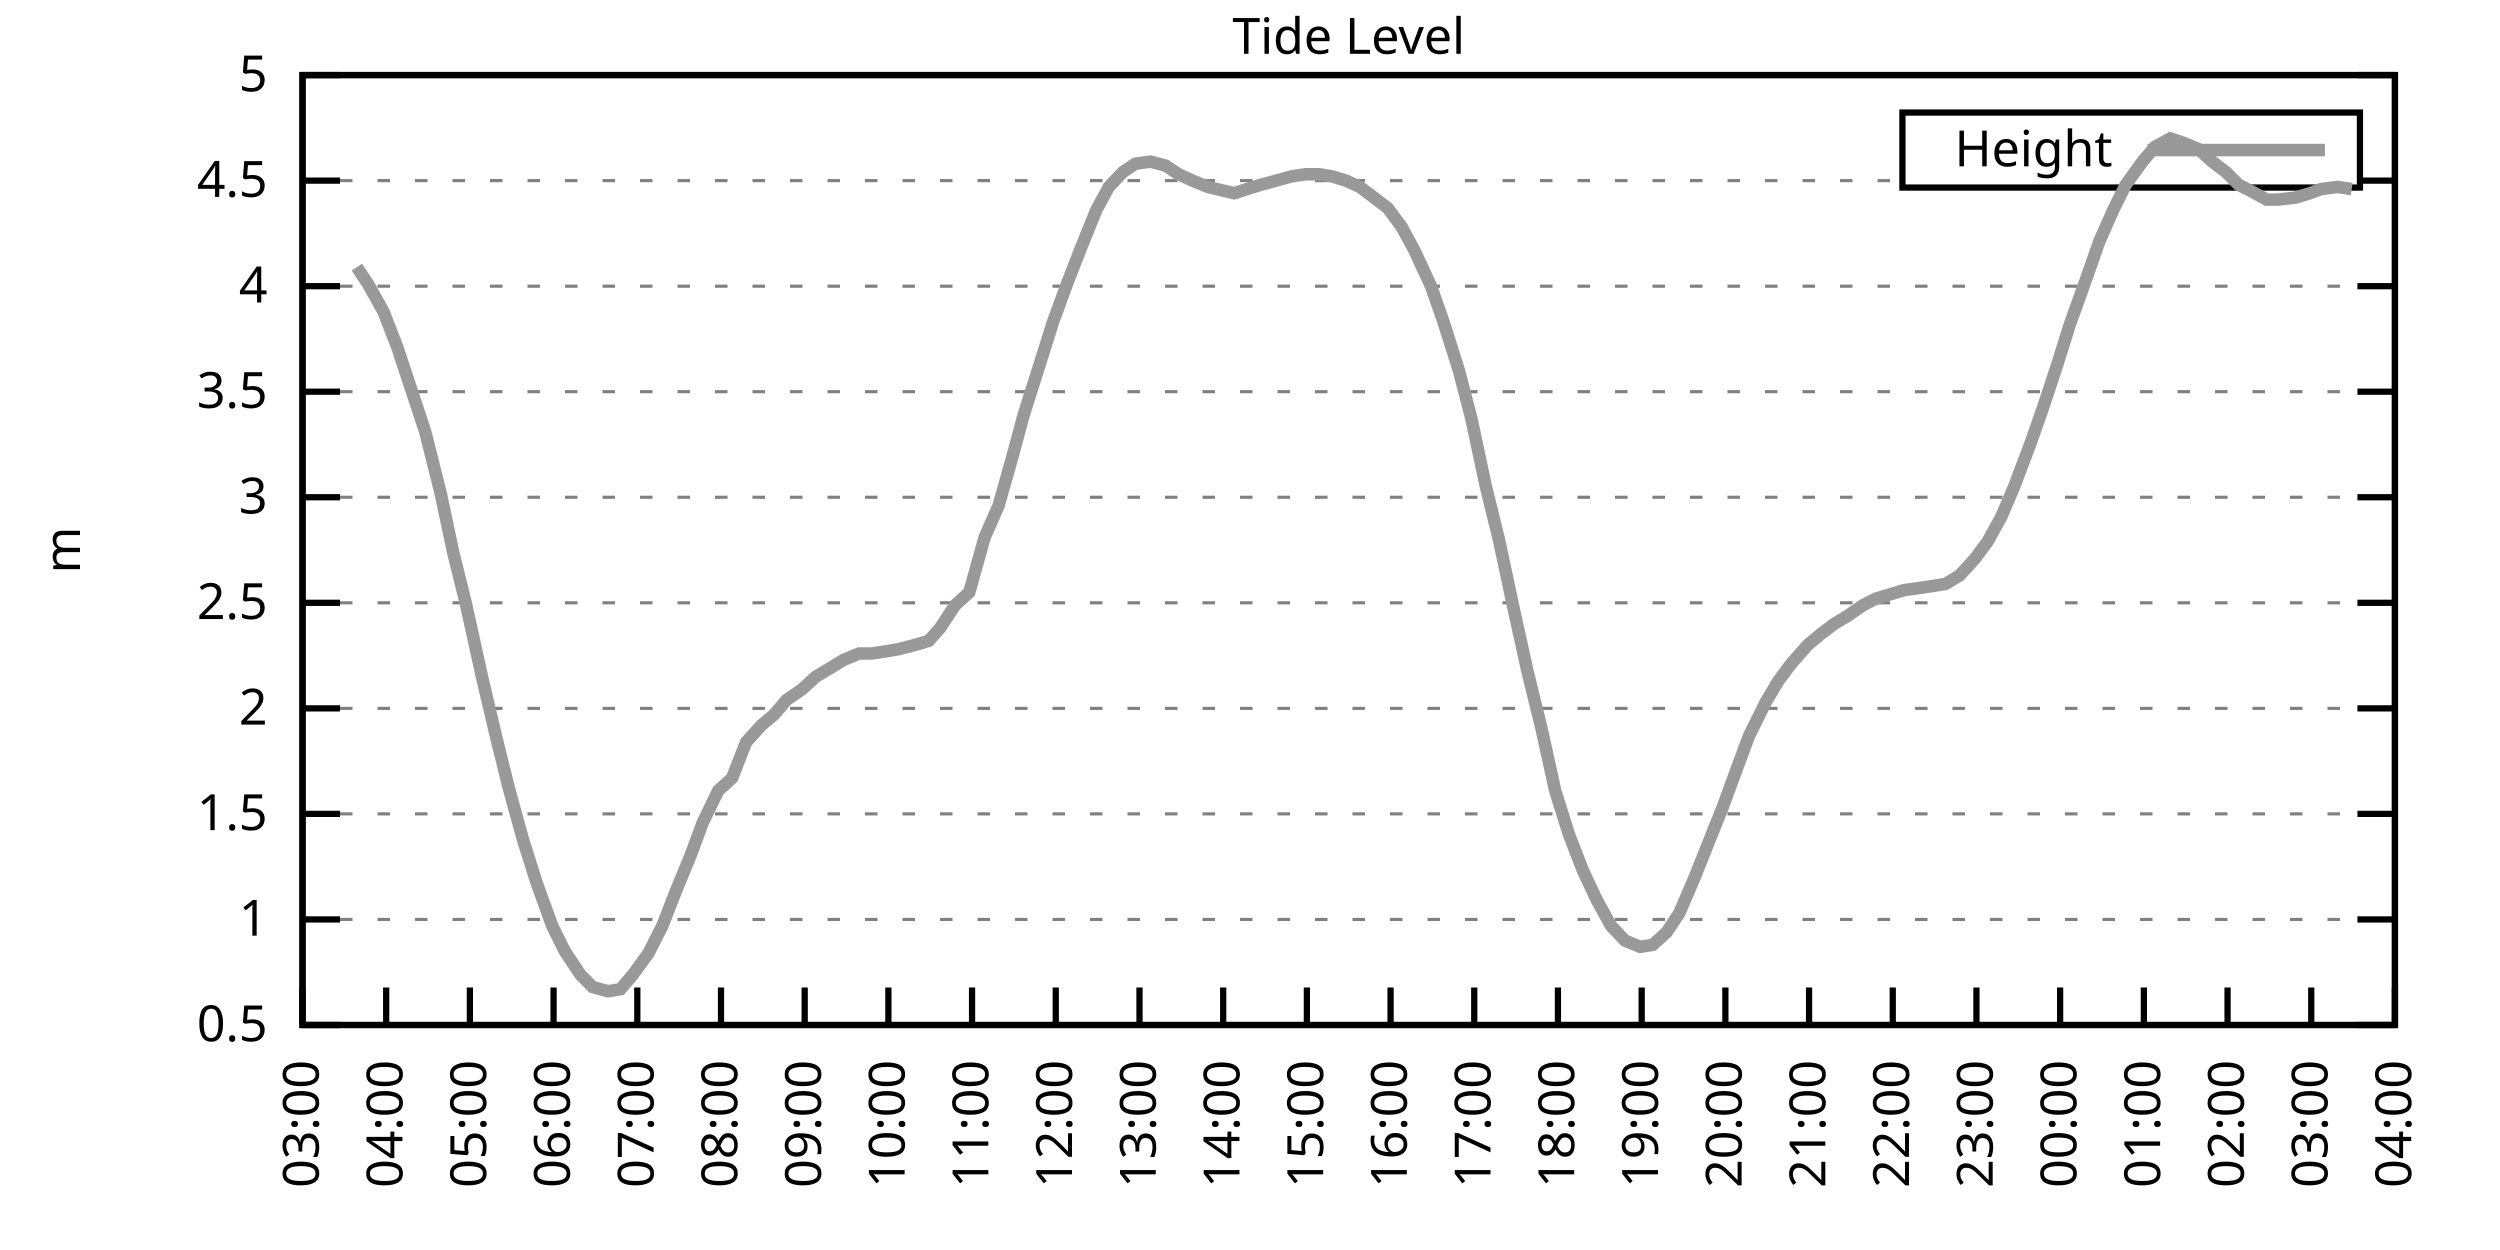
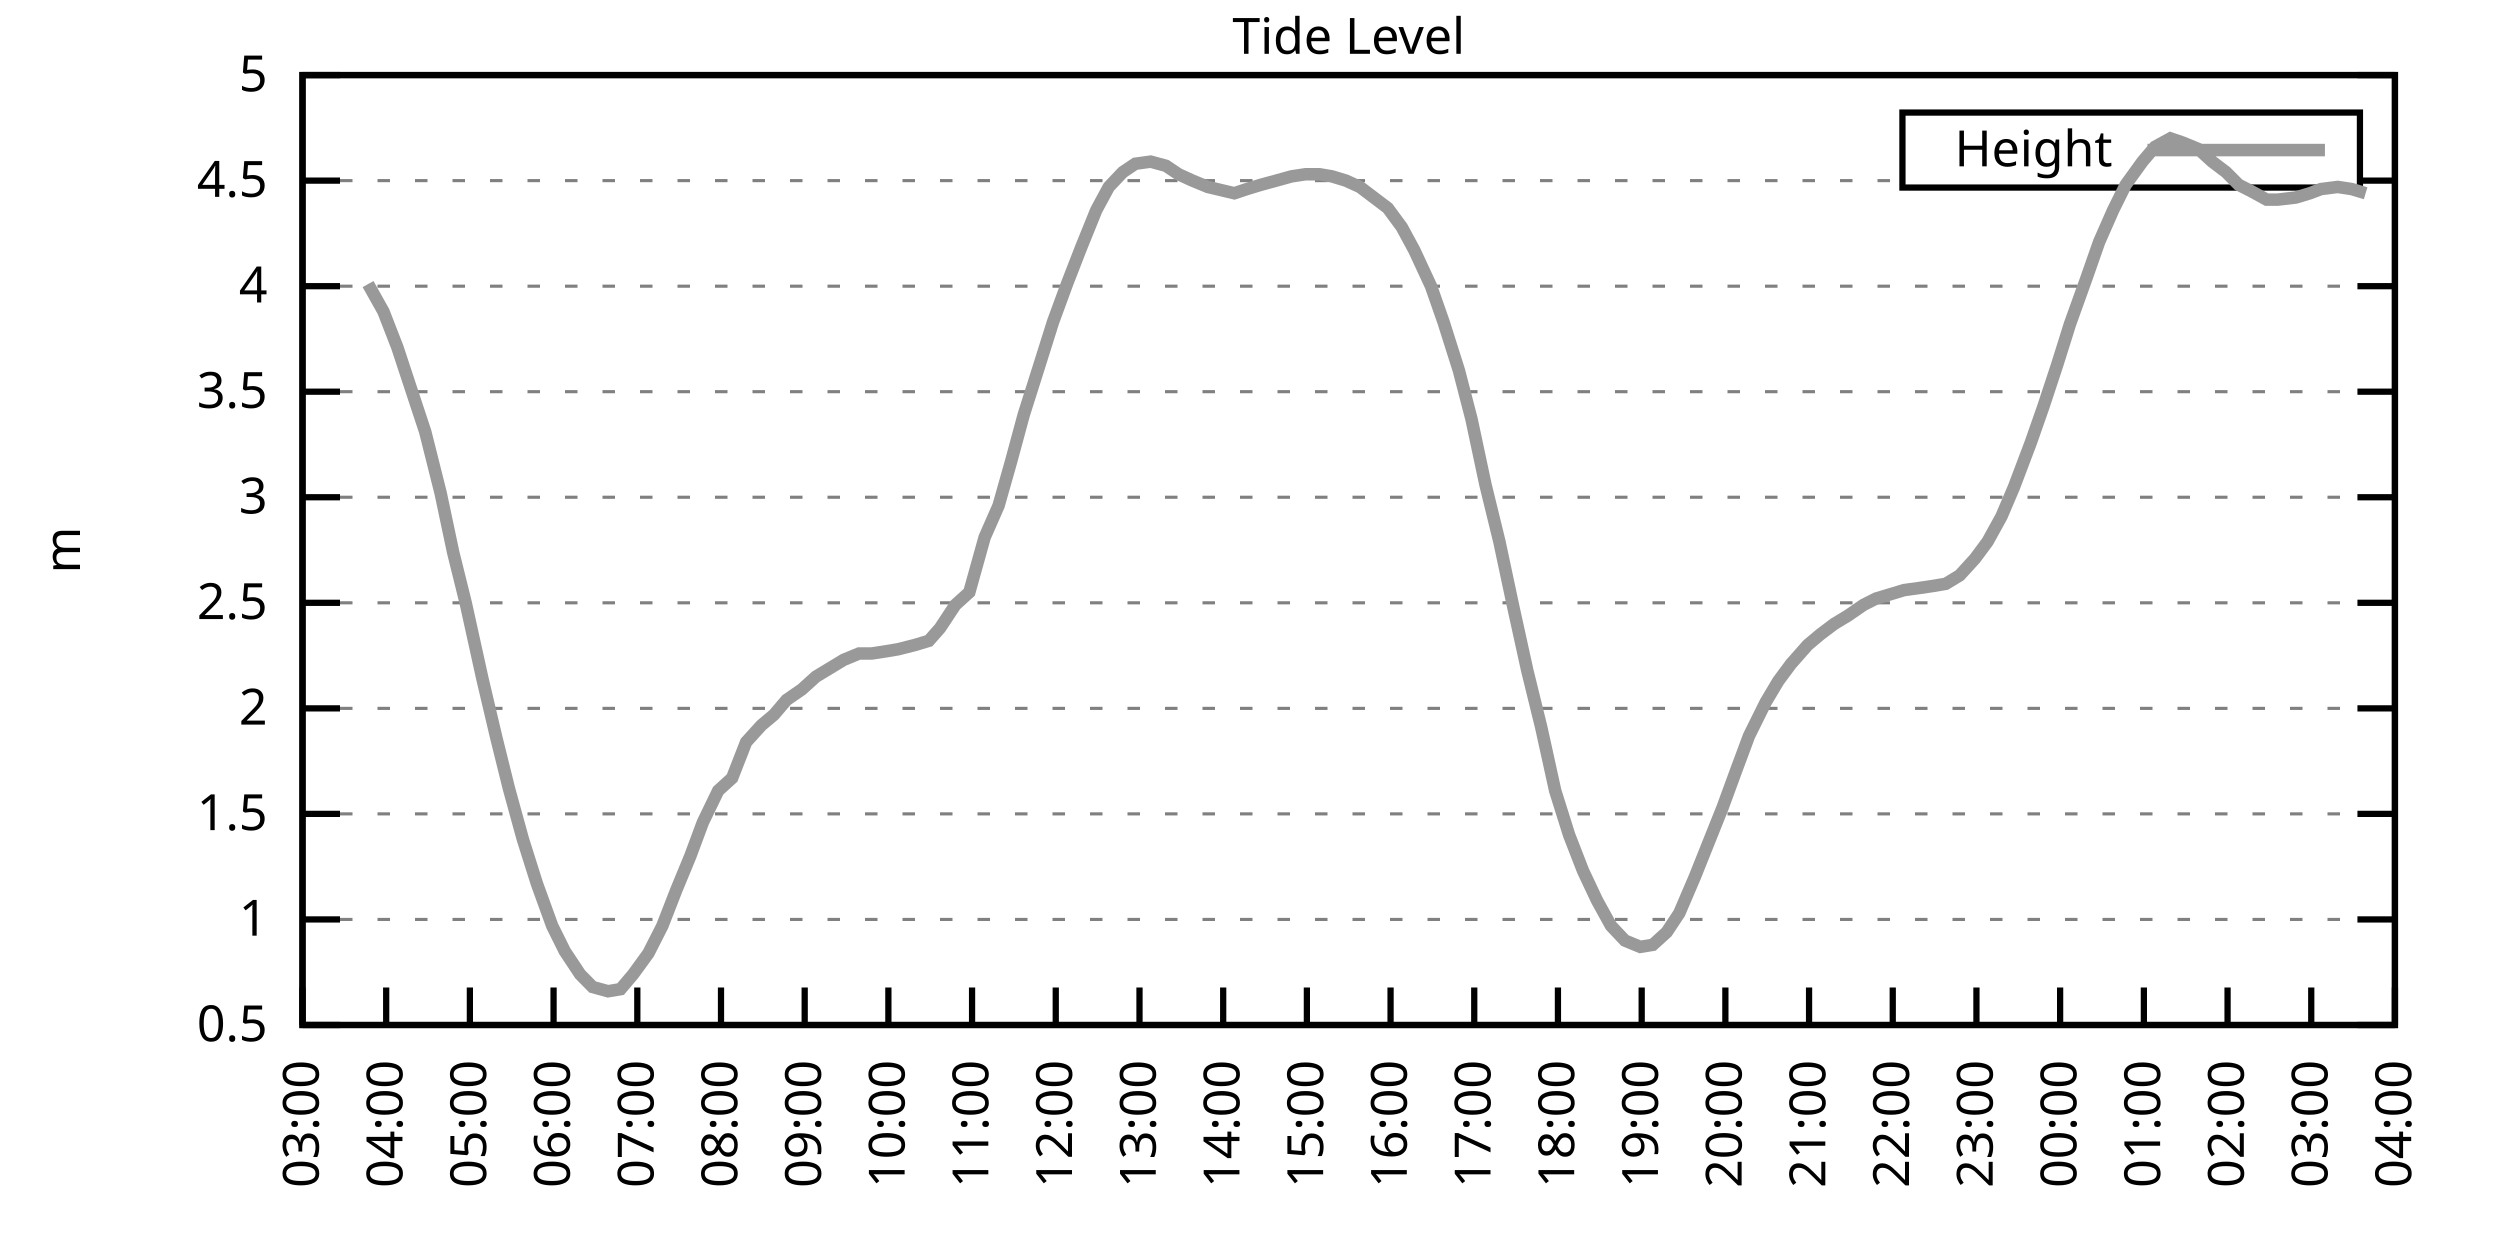
<svg xmlns="http://www.w3.org/2000/svg" xmlns:xlink="http://www.w3.org/1999/xlink" width="400" height="200" viewBox="0 0 400 200">
  <g id="gnuplot_canvas">
    <rect x="0" y="0" width="400" height="200" fill="none" />
    <defs>
      <circle id="gpDot" r="0.5" stroke-width="0.5" stroke="currentColor" />
      <path id="gpPt0" stroke-width="0.333" stroke="currentColor" d="M-1,0 h2 M0,-1 v2" />
      <path id="gpPt1" stroke-width="0.333" stroke="currentColor" d="M-1,-1 L1,1 M1,-1 L-1,1" />
      <path id="gpPt2" stroke-width="0.333" stroke="currentColor" d="M-1,0 L1,0 M0,-1 L0,1 M-1,-1 L1,1 M-1,1 L1,-1" />
      <rect id="gpPt3" stroke-width="0.333" stroke="currentColor" x="-1" y="-1" width="2" height="2" />
      <rect id="gpPt4" stroke-width="0.333" stroke="currentColor" fill="currentColor" x="-1" y="-1" width="2" height="2" />
      <circle id="gpPt5" stroke-width="0.333" stroke="currentColor" cx="0" cy="0" r="1" />
      <use xlink:href="#gpPt5" id="gpPt6" fill="currentColor" stroke="none" />
      <path id="gpPt7" stroke-width="0.333" stroke="currentColor" d="M0,-1.33 L-1.33,0.67 L1.33,0.67 z" />
      <use xlink:href="#gpPt7" id="gpPt8" fill="currentColor" stroke="none" />
      <use xlink:href="#gpPt7" id="gpPt9" stroke="currentColor" transform="rotate(180)" />
      <use xlink:href="#gpPt9" id="gpPt10" fill="currentColor" stroke="none" />
      <use xlink:href="#gpPt3" id="gpPt11" stroke="currentColor" transform="rotate(45)" />
      <use xlink:href="#gpPt11" id="gpPt12" fill="currentColor" stroke="none" />
      <path id="gpPt13" stroke-width="0.333" stroke="currentColor" d="M0,1.330 L1.265,0.411 L0.782,-1.067 L-0.782,-1.076 L-1.265,0.411 z" />
      <use xlink:href="#gpPt13" id="gpPt14" fill="currentColor" stroke="none" />
      <filter id="textbox" filterUnits="objectBoundingBox" x="0" y="0" height="1" width="1">
        <feFlood flood-color="white" flood-opacity="1" result="bgnd" />
        <feComposite in="SourceGraphic" in2="bgnd" operator="atop" />
      </filter>
      <filter id="greybox" filterUnits="objectBoundingBox" x="0" y="0" height="1" width="1">
        <feFlood flood-color="lightgrey" flood-opacity="1" result="grey" />
        <feComposite in="SourceGraphic" in2="grey" operator="atop" />
      </filter>
    </defs>
    <g fill="none" color="white" stroke="currentColor" stroke-width="1.00" stroke-linecap="butt" stroke-linejoin="miter">
</g>
    <g fill="none" color="black" stroke="currentColor" stroke-width="1.00" stroke-linecap="butt" stroke-linejoin="miter">
      <g stroke="none" shape-rendering="crispEdges">
        <polygon fill="rgb(255, 255, 255)" points="48.40,164.00 383.18,164.00 383.18,12.02 48.40,12.02 " />
      </g>
    </g>
    <g fill="none" color="black" stroke="currentColor" stroke-width="1.00" stroke-linecap="butt" stroke-linejoin="miter">
</g>
    <g fill="none" color="black" stroke="black" stroke-width="0.50" stroke-linecap="butt" stroke-linejoin="miter">
</g>
    <g fill="none" color="gray" stroke="currentColor" stroke-width="0.50" stroke-linecap="butt" stroke-linejoin="miter">
      <path stroke="gray" stroke-dasharray="2,4" class="gridline" d="M48.40,164.00 L383.19,164.00  " />
    </g>
    <g fill="none" color="gray" stroke="gray" stroke-width="1.00" stroke-linecap="butt" stroke-linejoin="miter">
</g>
    <g fill="none" color="black" stroke="currentColor" stroke-width="1.00" stroke-linecap="butt" stroke-linejoin="miter">
      <path stroke="black" d="M48.40,164.00 L54.40,164.00 M383.19,164.00 L377.19,164.00  " />
      <g transform="translate(42.80,166.60)" stroke="none" fill="black" font-family="Sans" font-size="8.00" text-anchor="end">
        <text>
          <tspan font-family="Sans"> 0.5</tspan>
        </text>
      </g>
    </g>
    <g fill="none" color="black" stroke="currentColor" stroke-width="1.00" stroke-linecap="butt" stroke-linejoin="miter">
</g>
    <g fill="none" color="black" stroke="black" stroke-width="0.50" stroke-linecap="butt" stroke-linejoin="miter">
</g>
    <g fill="none" color="gray" stroke="currentColor" stroke-width="0.50" stroke-linecap="butt" stroke-linejoin="miter">
      <path stroke="gray" stroke-dasharray="2,4" class="gridline" d="M48.40,147.11 L383.19,147.11  " />
    </g>
    <g fill="none" color="gray" stroke="gray" stroke-width="1.00" stroke-linecap="butt" stroke-linejoin="miter">
</g>
    <g fill="none" color="black" stroke="currentColor" stroke-width="1.00" stroke-linecap="butt" stroke-linejoin="miter">
      <path stroke="black" d="M48.40,147.11 L54.40,147.11 M383.19,147.11 L377.19,147.11  " />
      <g transform="translate(42.80,149.71)" stroke="none" fill="black" font-family="Sans" font-size="8.00" text-anchor="end">
        <text>
          <tspan font-family="Sans"> 1</tspan>
        </text>
      </g>
    </g>
    <g fill="none" color="black" stroke="currentColor" stroke-width="1.00" stroke-linecap="butt" stroke-linejoin="miter">
</g>
    <g fill="none" color="black" stroke="black" stroke-width="0.50" stroke-linecap="butt" stroke-linejoin="miter">
</g>
    <g fill="none" color="gray" stroke="currentColor" stroke-width="0.50" stroke-linecap="butt" stroke-linejoin="miter">
      <path stroke="gray" stroke-dasharray="2,4" class="gridline" d="M48.40,130.22 L383.19,130.22  " />
    </g>
    <g fill="none" color="gray" stroke="gray" stroke-width="1.00" stroke-linecap="butt" stroke-linejoin="miter">
</g>
    <g fill="none" color="black" stroke="currentColor" stroke-width="1.00" stroke-linecap="butt" stroke-linejoin="miter">
      <path stroke="black" d="M48.40,130.22 L54.40,130.22 M383.19,130.22 L377.19,130.22  " />
      <g transform="translate(42.80,132.82)" stroke="none" fill="black" font-family="Sans" font-size="8.00" text-anchor="end">
        <text>
          <tspan font-family="Sans"> 1.5</tspan>
        </text>
      </g>
    </g>
    <g fill="none" color="black" stroke="currentColor" stroke-width="1.00" stroke-linecap="butt" stroke-linejoin="miter">
</g>
    <g fill="none" color="black" stroke="black" stroke-width="0.50" stroke-linecap="butt" stroke-linejoin="miter">
</g>
    <g fill="none" color="gray" stroke="currentColor" stroke-width="0.50" stroke-linecap="butt" stroke-linejoin="miter">
      <path stroke="gray" stroke-dasharray="2,4" class="gridline" d="M48.40,113.34 L383.19,113.34  " />
    </g>
    <g fill="none" color="gray" stroke="gray" stroke-width="1.00" stroke-linecap="butt" stroke-linejoin="miter">
</g>
    <g fill="none" color="black" stroke="currentColor" stroke-width="1.00" stroke-linecap="butt" stroke-linejoin="miter">
      <path stroke="black" d="M48.40,113.34 L54.40,113.34 M383.19,113.34 L377.19,113.34  " />
      <g transform="translate(42.80,115.94)" stroke="none" fill="black" font-family="Sans" font-size="8.00" text-anchor="end">
        <text>
          <tspan font-family="Sans"> 2</tspan>
        </text>
      </g>
    </g>
    <g fill="none" color="black" stroke="currentColor" stroke-width="1.00" stroke-linecap="butt" stroke-linejoin="miter">
</g>
    <g fill="none" color="black" stroke="black" stroke-width="0.50" stroke-linecap="butt" stroke-linejoin="miter">
</g>
    <g fill="none" color="gray" stroke="currentColor" stroke-width="0.50" stroke-linecap="butt" stroke-linejoin="miter">
      <path stroke="gray" stroke-dasharray="2,4" class="gridline" d="M48.40,96.45 L383.19,96.45  " />
    </g>
    <g fill="none" color="gray" stroke="gray" stroke-width="1.00" stroke-linecap="butt" stroke-linejoin="miter">
</g>
    <g fill="none" color="black" stroke="currentColor" stroke-width="1.00" stroke-linecap="butt" stroke-linejoin="miter">
      <path stroke="black" d="M48.40,96.45 L54.40,96.45 M383.19,96.45 L377.19,96.45  " />
      <g transform="translate(42.80,99.05)" stroke="none" fill="black" font-family="Sans" font-size="8.00" text-anchor="end">
        <text>
          <tspan font-family="Sans"> 2.5</tspan>
        </text>
      </g>
    </g>
    <g fill="none" color="black" stroke="currentColor" stroke-width="1.00" stroke-linecap="butt" stroke-linejoin="miter">
</g>
    <g fill="none" color="black" stroke="black" stroke-width="0.50" stroke-linecap="butt" stroke-linejoin="miter">
</g>
    <g fill="none" color="gray" stroke="currentColor" stroke-width="0.50" stroke-linecap="butt" stroke-linejoin="miter">
      <path stroke="gray" stroke-dasharray="2,4" class="gridline" d="M48.40,79.56 L383.19,79.56  " />
    </g>
    <g fill="none" color="gray" stroke="gray" stroke-width="1.00" stroke-linecap="butt" stroke-linejoin="miter">
</g>
    <g fill="none" color="black" stroke="currentColor" stroke-width="1.00" stroke-linecap="butt" stroke-linejoin="miter">
      <path stroke="black" d="M48.40,79.56 L54.40,79.56 M383.19,79.56 L377.19,79.56  " />
      <g transform="translate(42.80,82.16)" stroke="none" fill="black" font-family="Sans" font-size="8.00" text-anchor="end">
        <text>
          <tspan font-family="Sans"> 3</tspan>
        </text>
      </g>
    </g>
    <g fill="none" color="black" stroke="currentColor" stroke-width="1.00" stroke-linecap="butt" stroke-linejoin="miter">
</g>
    <g fill="none" color="black" stroke="black" stroke-width="0.50" stroke-linecap="butt" stroke-linejoin="miter">
</g>
    <g fill="none" color="gray" stroke="currentColor" stroke-width="0.50" stroke-linecap="butt" stroke-linejoin="miter">
      <path stroke="gray" stroke-dasharray="2,4" class="gridline" d="M48.40,62.67 L383.19,62.67  " />
    </g>
    <g fill="none" color="gray" stroke="gray" stroke-width="1.00" stroke-linecap="butt" stroke-linejoin="miter">
</g>
    <g fill="none" color="black" stroke="currentColor" stroke-width="1.00" stroke-linecap="butt" stroke-linejoin="miter">
      <path stroke="black" d="M48.40,62.67 L54.40,62.67 M383.19,62.67 L377.19,62.67  " />
      <g transform="translate(42.80,65.27)" stroke="none" fill="black" font-family="Sans" font-size="8.00" text-anchor="end">
        <text>
          <tspan font-family="Sans"> 3.5</tspan>
        </text>
      </g>
    </g>
    <g fill="none" color="black" stroke="currentColor" stroke-width="1.00" stroke-linecap="butt" stroke-linejoin="miter">
</g>
    <g fill="none" color="black" stroke="black" stroke-width="0.50" stroke-linecap="butt" stroke-linejoin="miter">
</g>
    <g fill="none" color="gray" stroke="currentColor" stroke-width="0.50" stroke-linecap="butt" stroke-linejoin="miter">
      <path stroke="gray" stroke-dasharray="2,4" class="gridline" d="M48.40,45.79 L383.19,45.79  " />
    </g>
    <g fill="none" color="gray" stroke="gray" stroke-width="1.00" stroke-linecap="butt" stroke-linejoin="miter">
</g>
    <g fill="none" color="black" stroke="currentColor" stroke-width="1.00" stroke-linecap="butt" stroke-linejoin="miter">
      <path stroke="black" d="M48.40,45.79 L54.40,45.79 M383.19,45.79 L377.19,45.79  " />
      <g transform="translate(42.80,48.39)" stroke="none" fill="black" font-family="Sans" font-size="8.00" text-anchor="end">
        <text>
          <tspan font-family="Sans"> 4</tspan>
        </text>
      </g>
    </g>
    <g fill="none" color="black" stroke="currentColor" stroke-width="1.00" stroke-linecap="butt" stroke-linejoin="miter">
</g>
    <g fill="none" color="black" stroke="black" stroke-width="0.50" stroke-linecap="butt" stroke-linejoin="miter">
</g>
    <g fill="none" color="gray" stroke="currentColor" stroke-width="0.50" stroke-linecap="butt" stroke-linejoin="miter">
      <path stroke="gray" stroke-dasharray="2,4" class="gridline" d="M48.40,28.90 L304.39,28.90 M377.59,28.90 L383.19,28.90  " />
    </g>
    <g fill="none" color="gray" stroke="gray" stroke-width="1.00" stroke-linecap="butt" stroke-linejoin="miter">
</g>
    <g fill="none" color="black" stroke="currentColor" stroke-width="1.00" stroke-linecap="butt" stroke-linejoin="miter">
      <path stroke="black" d="M48.40,28.90 L54.40,28.90 M383.19,28.90 L377.19,28.90  " />
      <g transform="translate(42.80,31.50)" stroke="none" fill="black" font-family="Sans" font-size="8.00" text-anchor="end">
        <text>
          <tspan font-family="Sans"> 4.5</tspan>
        </text>
      </g>
    </g>
    <g fill="none" color="black" stroke="currentColor" stroke-width="1.00" stroke-linecap="butt" stroke-linejoin="miter">
</g>
    <g fill="none" color="black" stroke="black" stroke-width="0.50" stroke-linecap="butt" stroke-linejoin="miter">
</g>
    <g fill="none" color="gray" stroke="currentColor" stroke-width="0.50" stroke-linecap="butt" stroke-linejoin="miter">
      <path stroke="gray" stroke-dasharray="2,4" class="gridline" d="M48.40,12.01 L383.19,12.01  " />
    </g>
    <g fill="none" color="gray" stroke="gray" stroke-width="1.00" stroke-linecap="butt" stroke-linejoin="miter">
</g>
    <g fill="none" color="black" stroke="currentColor" stroke-width="1.00" stroke-linecap="butt" stroke-linejoin="miter">
      <path stroke="black" d="M48.40,12.01 L54.40,12.01 M383.19,12.01 L377.19,12.01  " />
      <g transform="translate(42.80,14.61)" stroke="none" fill="black" font-family="Sans" font-size="8.00" text-anchor="end">
        <text>
          <tspan font-family="Sans"> 5</tspan>
        </text>
      </g>
    </g>
    <g fill="none" color="black" stroke="currentColor" stroke-width="1.00" stroke-linecap="butt" stroke-linejoin="miter">
      <path stroke="black" d="M48.40,164.00 L48.40,158.00  " />
      <g transform="translate(51.00,169.60) rotate(270.00)" stroke="none" fill="black" font-family="Sans" font-size="8.00" text-anchor="end">
        <text>
          <tspan font-family="Sans">03:00</tspan>
        </text>
      </g>
    </g>
    <g fill="none" color="black" stroke="currentColor" stroke-width="1.00" stroke-linecap="butt" stroke-linejoin="miter">
      <path stroke="black" d="M61.79,164.00 L61.79,158.00  " />
      <g transform="translate(64.39,169.60) rotate(270.00)" stroke="none" fill="black" font-family="Sans" font-size="8.00" text-anchor="end">
        <text>
          <tspan font-family="Sans">04:00</tspan>
        </text>
      </g>
    </g>
    <g fill="none" color="black" stroke="currentColor" stroke-width="1.00" stroke-linecap="butt" stroke-linejoin="miter">
      <path stroke="black" d="M75.18,164.00 L75.18,158.00  " />
      <g transform="translate(77.78,169.60) rotate(270.00)" stroke="none" fill="black" font-family="Sans" font-size="8.00" text-anchor="end">
        <text>
          <tspan font-family="Sans">05:00</tspan>
        </text>
      </g>
    </g>
    <g fill="none" color="black" stroke="currentColor" stroke-width="1.00" stroke-linecap="butt" stroke-linejoin="miter">
      <path stroke="black" d="M88.57,164.00 L88.57,158.00  " />
      <g transform="translate(91.17,169.60) rotate(270.00)" stroke="none" fill="black" font-family="Sans" font-size="8.00" text-anchor="end">
        <text>
          <tspan font-family="Sans">06:00</tspan>
        </text>
      </g>
    </g>
    <g fill="none" color="black" stroke="currentColor" stroke-width="1.00" stroke-linecap="butt" stroke-linejoin="miter">
      <path stroke="black" d="M101.97,164.00 L101.97,158.00  " />
      <g transform="translate(104.57,169.60) rotate(270.00)" stroke="none" fill="black" font-family="Sans" font-size="8.00" text-anchor="end">
        <text>
          <tspan font-family="Sans">07:00</tspan>
        </text>
      </g>
    </g>
    <g fill="none" color="black" stroke="currentColor" stroke-width="1.00" stroke-linecap="butt" stroke-linejoin="miter">
      <path stroke="black" d="M115.36,164.00 L115.36,158.00  " />
      <g transform="translate(117.96,169.60) rotate(270.00)" stroke="none" fill="black" font-family="Sans" font-size="8.00" text-anchor="end">
        <text>
          <tspan font-family="Sans">08:00</tspan>
        </text>
      </g>
    </g>
    <g fill="none" color="black" stroke="currentColor" stroke-width="1.00" stroke-linecap="butt" stroke-linejoin="miter">
      <path stroke="black" d="M128.75,164.00 L128.75,158.00  " />
      <g transform="translate(131.35,169.60) rotate(270.00)" stroke="none" fill="black" font-family="Sans" font-size="8.00" text-anchor="end">
        <text>
          <tspan font-family="Sans">09:00</tspan>
        </text>
      </g>
    </g>
    <g fill="none" color="black" stroke="currentColor" stroke-width="1.00" stroke-linecap="butt" stroke-linejoin="miter">
      <path stroke="black" d="M142.14,164.00 L142.14,158.00  " />
      <g transform="translate(144.74,169.60) rotate(270.00)" stroke="none" fill="black" font-family="Sans" font-size="8.00" text-anchor="end">
        <text>
          <tspan font-family="Sans">10:00</tspan>
        </text>
      </g>
    </g>
    <g fill="none" color="black" stroke="currentColor" stroke-width="1.00" stroke-linecap="butt" stroke-linejoin="miter">
      <path stroke="black" d="M155.53,164.00 L155.53,158.00  " />
      <g transform="translate(158.13,169.60) rotate(270.00)" stroke="none" fill="black" font-family="Sans" font-size="8.00" text-anchor="end">
        <text>
          <tspan font-family="Sans">11:00</tspan>
        </text>
      </g>
    </g>
    <g fill="none" color="black" stroke="currentColor" stroke-width="1.00" stroke-linecap="butt" stroke-linejoin="miter">
      <path stroke="black" d="M168.92,164.00 L168.92,158.00  " />
      <g transform="translate(171.52,169.60) rotate(270.00)" stroke="none" fill="black" font-family="Sans" font-size="8.00" text-anchor="end">
        <text>
          <tspan font-family="Sans">12:00</tspan>
        </text>
      </g>
    </g>
    <g fill="none" color="black" stroke="currentColor" stroke-width="1.00" stroke-linecap="butt" stroke-linejoin="miter">
      <path stroke="black" d="M182.32,164.00 L182.32,158.00  " />
      <g transform="translate(184.92,169.60) rotate(270.00)" stroke="none" fill="black" font-family="Sans" font-size="8.00" text-anchor="end">
        <text>
          <tspan font-family="Sans">13:00</tspan>
        </text>
      </g>
    </g>
    <g fill="none" color="black" stroke="currentColor" stroke-width="1.00" stroke-linecap="butt" stroke-linejoin="miter">
      <path stroke="black" d="M195.71,164.00 L195.71,158.00  " />
      <g transform="translate(198.31,169.60) rotate(270.00)" stroke="none" fill="black" font-family="Sans" font-size="8.00" text-anchor="end">
        <text>
          <tspan font-family="Sans">14:00</tspan>
        </text>
      </g>
    </g>
    <g fill="none" color="black" stroke="currentColor" stroke-width="1.00" stroke-linecap="butt" stroke-linejoin="miter">
      <path stroke="black" d="M209.10,164.00 L209.10,158.00  " />
      <g transform="translate(211.70,169.60) rotate(270.00)" stroke="none" fill="black" font-family="Sans" font-size="8.00" text-anchor="end">
        <text>
          <tspan font-family="Sans">15:00</tspan>
        </text>
      </g>
    </g>
    <g fill="none" color="black" stroke="currentColor" stroke-width="1.00" stroke-linecap="butt" stroke-linejoin="miter">
      <path stroke="black" d="M222.49,164.00 L222.49,158.00  " />
      <g transform="translate(225.09,169.60) rotate(270.00)" stroke="none" fill="black" font-family="Sans" font-size="8.00" text-anchor="end">
        <text>
          <tspan font-family="Sans">16:00</tspan>
        </text>
      </g>
    </g>
    <g fill="none" color="black" stroke="currentColor" stroke-width="1.00" stroke-linecap="butt" stroke-linejoin="miter">
      <path stroke="black" d="M235.88,164.00 L235.88,158.00  " />
      <g transform="translate(238.48,169.60) rotate(270.00)" stroke="none" fill="black" font-family="Sans" font-size="8.00" text-anchor="end">
        <text>
          <tspan font-family="Sans">17:00</tspan>
        </text>
      </g>
    </g>
    <g fill="none" color="black" stroke="currentColor" stroke-width="1.00" stroke-linecap="butt" stroke-linejoin="miter">
      <path stroke="black" d="M249.27,164.00 L249.27,158.00  " />
      <g transform="translate(251.87,169.60) rotate(270.00)" stroke="none" fill="black" font-family="Sans" font-size="8.00" text-anchor="end">
        <text>
          <tspan font-family="Sans">18:00</tspan>
        </text>
      </g>
    </g>
    <g fill="none" color="black" stroke="currentColor" stroke-width="1.00" stroke-linecap="butt" stroke-linejoin="miter">
      <path stroke="black" d="M262.67,164.00 L262.67,158.00  " />
      <g transform="translate(265.27,169.60) rotate(270.00)" stroke="none" fill="black" font-family="Sans" font-size="8.00" text-anchor="end">
        <text>
          <tspan font-family="Sans">19:00</tspan>
        </text>
      </g>
    </g>
    <g fill="none" color="black" stroke="currentColor" stroke-width="1.00" stroke-linecap="butt" stroke-linejoin="miter">
      <path stroke="black" d="M276.06,164.00 L276.06,158.00  " />
      <g transform="translate(278.66,169.60) rotate(270.00)" stroke="none" fill="black" font-family="Sans" font-size="8.00" text-anchor="end">
        <text>
          <tspan font-family="Sans">20:00</tspan>
        </text>
      </g>
    </g>
    <g fill="none" color="black" stroke="currentColor" stroke-width="1.00" stroke-linecap="butt" stroke-linejoin="miter">
      <path stroke="black" d="M289.45,164.00 L289.45,158.00  " />
      <g transform="translate(292.05,169.60) rotate(270.00)" stroke="none" fill="black" font-family="Sans" font-size="8.00" text-anchor="end">
        <text>
          <tspan font-family="Sans">21:00</tspan>
        </text>
      </g>
    </g>
    <g fill="none" color="black" stroke="currentColor" stroke-width="1.00" stroke-linecap="butt" stroke-linejoin="miter">
      <path stroke="black" d="M302.84,164.00 L302.84,158.00  " />
      <g transform="translate(305.44,169.60) rotate(270.00)" stroke="none" fill="black" font-family="Sans" font-size="8.00" text-anchor="end">
        <text>
          <tspan font-family="Sans">22:00</tspan>
        </text>
      </g>
    </g>
    <g fill="none" color="black" stroke="currentColor" stroke-width="1.00" stroke-linecap="butt" stroke-linejoin="miter">
      <path stroke="black" d="M316.23,164.00 L316.23,158.00  " />
      <g transform="translate(318.83,169.60) rotate(270.00)" stroke="none" fill="black" font-family="Sans" font-size="8.00" text-anchor="end">
        <text>
          <tspan font-family="Sans">23:00</tspan>
        </text>
      </g>
    </g>
    <g fill="none" color="black" stroke="currentColor" stroke-width="1.00" stroke-linecap="butt" stroke-linejoin="miter">
      <path stroke="black" d="M329.62,164.00 L329.62,158.00  " />
      <g transform="translate(332.22,169.60) rotate(270.00)" stroke="none" fill="black" font-family="Sans" font-size="8.00" text-anchor="end">
        <text>
          <tspan font-family="Sans">00:00</tspan>
        </text>
      </g>
    </g>
    <g fill="none" color="black" stroke="currentColor" stroke-width="1.00" stroke-linecap="butt" stroke-linejoin="miter">
      <path stroke="black" d="M343.02,164.00 L343.02,158.00  " />
      <g transform="translate(345.62,169.60) rotate(270.00)" stroke="none" fill="black" font-family="Sans" font-size="8.00" text-anchor="end">
        <text>
          <tspan font-family="Sans">01:00</tspan>
        </text>
      </g>
    </g>
    <g fill="none" color="black" stroke="currentColor" stroke-width="1.00" stroke-linecap="butt" stroke-linejoin="miter">
      <path stroke="black" d="M356.41,164.00 L356.41,158.00  " />
      <g transform="translate(359.01,169.60) rotate(270.00)" stroke="none" fill="black" font-family="Sans" font-size="8.00" text-anchor="end">
        <text>
          <tspan font-family="Sans">02:00</tspan>
        </text>
      </g>
    </g>
    <g fill="none" color="black" stroke="currentColor" stroke-width="1.00" stroke-linecap="butt" stroke-linejoin="miter">
      <path stroke="black" d="M369.80,164.00 L369.80,158.00  " />
      <g transform="translate(372.40,169.60) rotate(270.00)" stroke="none" fill="black" font-family="Sans" font-size="8.00" text-anchor="end">
        <text>
          <tspan font-family="Sans">03:00</tspan>
        </text>
      </g>
    </g>
    <g fill="none" color="black" stroke="currentColor" stroke-width="1.00" stroke-linecap="butt" stroke-linejoin="miter">
      <path stroke="black" d="M383.19,164.00 L383.19,158.00  " />
      <g transform="translate(385.79,169.60) rotate(270.00)" stroke="none" fill="black" font-family="Sans" font-size="8.00" text-anchor="end">
        <text>
          <tspan font-family="Sans">04:00</tspan>
        </text>
      </g>
    </g>
    <g fill="none" color="black" stroke="currentColor" stroke-width="1.00" stroke-linecap="butt" stroke-linejoin="miter">
</g>
    <g fill="none" color="black" stroke="currentColor" stroke-width="1.00" stroke-linecap="butt" stroke-linejoin="miter">
      <path stroke="black" d="M48.40,12.01 L48.40,164.00 L383.19,164.00 L383.19,12.01 L48.40,12.01 Z  " />
    </g>
    <g fill="none" color="black" stroke="currentColor" stroke-width="1.00" stroke-linecap="butt" stroke-linejoin="miter">
</g>
    <g fill="none" color="black" stroke="currentColor" stroke-width="1.00" stroke-linecap="butt" stroke-linejoin="miter">
      <path stroke="black" d="M304.39,30.01 L304.39,18.01 L377.59,18.01 L377.59,30.01 L304.39,30.01 Z  " />
    </g>
    <g id="Tide_level_plot_1">
      <g fill="none" color="white" stroke="black" stroke-width="2.00" stroke-linecap="butt" stroke-linejoin="miter">
</g>
      <g fill="none" color="black" stroke="currentColor" stroke-width="2.00" stroke-linecap="butt" stroke-linejoin="miter">
        <g transform="translate(337.99,26.61)" stroke="none" fill="black" font-family="Sans" font-size="8.00" text-anchor="end">
          <text>
            <tspan font-family="Sans">Height</tspan>
          </text>
        </g>
      </g>
      <g fill="none" color="black" stroke="currentColor" stroke-width="2.00" stroke-linecap="butt" stroke-linejoin="miter">
-         <path stroke="rgb(153, 153, 153)" d="M343.59,24.01 L371.99,24.01 M57.10,42.75 L58.89,45.45 L61.35,49.84 L63.58,55.58 L66.03,63.01 L68.04,69.09   L70.50,78.89 L72.50,88.34 L74.51,96.45 L77.19,108.61 L79.42,118.07 L81.43,126.17 L83.66,134.28 L85.90,141.37   L88.35,148.13 L90.36,152.18 L92.82,155.89 L94.82,157.92 L97.28,158.60 L99.29,158.26 L101.30,155.89 L103.75,152.52   L105.98,148.13 L108.22,142.38 L110.45,136.98 L112.46,131.58 L114.91,126.51 L117.14,124.48 L119.38,118.74 L121.83,116.04   L123.84,114.35 L125.85,111.99 L128.30,110.30 L130.54,108.27 L132.77,106.92 L135.00,105.57 L137.45,104.56 L139.46,104.56   L141.69,104.22 L143.70,103.88 L146.38,103.20 L148.61,102.53 L150.40,100.50 L152.85,96.79 L155.09,94.76 L157.54,85.98   L159.77,80.91 L161.78,73.82 L163.79,66.39 L166.25,58.62 L168.48,51.53 L170.71,45.45 L172.94,39.71 L175.40,33.63   L177.41,29.91 L179.64,27.55 L181.65,26.20 L184.10,25.86 L186.56,26.53 L188.57,27.88 L190.80,28.90 L193.25,29.91   L197.49,30.92 L199.50,30.25 L201.73,29.57 L204.19,28.90 L206.64,28.22 L208.88,27.88 L211.11,27.88 L213.12,28.22   L215.35,28.90 L217.58,29.91 L219.81,31.60 L222.04,33.29 L224.28,36.33 L226.29,40.04 L228.96,45.79 L230.97,51.53   L233.43,59.30 L235.44,67.06 L237.67,77.53 L239.90,86.65 L242.13,97.12 L244.36,107.26 L246.60,116.38 L248.83,126.51   L251.06,133.60 L253.29,139.34 L255.52,144.07 L257.76,148.13 L259.99,150.49 L262.44,151.50 L264.45,151.17 L266.68,149.14   L268.69,146.10 L271.15,140.36 L275.61,129.21 L277.84,123.13 L279.85,117.73 L282.53,112.32 L284.54,108.95 L286.55,106.24   L289.23,103.20 L291.23,101.52 L293.47,99.83 L295.70,98.48 L298.15,96.79 L300.16,95.77 L302.39,95.10 L304.63,94.42   L307.08,94.08 L309.31,93.75 L311.32,93.41 L313.55,92.06 L316.01,89.36 L318.02,86.65 L320.25,82.60 L322.26,77.87   L324.94,70.78 L326.95,65.04 L329.18,58.28 L331.19,51.87 L333.86,44.43 L335.87,38.69 L338.10,33.63 L340.11,29.57   L342.79,25.86 L344.80,23.49 L347.26,22.14 L349.26,22.82 L351.72,23.83 L353.95,25.86 L356.18,27.55 L358.19,29.57   L360.20,30.59 L362.66,31.94 L364.44,31.94 L367.34,31.60 L369.58,30.92 L371.36,30.25 L374.04,29.91 L376.27,30.25    " />
+         <path stroke="rgb(153, 153, 153)" d="M343.59,24.01 L371.99,24.01 M58.89,45.45 L61.35,49.84 L63.58,55.58 L66.03,63.01 L68.04,69.09 L70.50,78.89   L72.50,88.34 L74.51,96.45 L77.19,108.61 L79.42,118.07 L81.43,126.17 L83.66,134.28 L85.90,141.37 L88.35,148.13   L90.36,152.18 L92.82,155.89 L94.82,157.92 L97.28,158.60 L99.29,158.26 L101.30,155.89 L103.75,152.52 L105.98,148.13   L108.22,142.38 L110.45,136.98 L112.46,131.58 L114.91,126.51 L117.14,124.48 L119.38,118.74 L121.83,116.04 L123.84,114.35   L125.85,111.99 L128.30,110.30 L130.54,108.27 L132.77,106.92 L135.00,105.57 L137.45,104.56 L139.46,104.56 L141.69,104.22   L143.70,103.88 L146.38,103.20 L148.61,102.53 L150.40,100.50 L152.85,96.79 L155.09,94.76 L157.54,85.98 L159.77,80.91   L161.78,73.82 L163.79,66.39 L166.25,58.62 L168.48,51.53 L170.71,45.45 L172.94,39.71 L175.40,33.63 L177.41,29.91   L179.64,27.55 L181.65,26.20 L184.10,25.86 L186.56,26.53 L188.57,27.88 L190.80,28.90 L193.25,29.91 L197.49,30.92   L199.50,30.25 L201.73,29.57 L204.19,28.90 L206.64,28.22 L208.88,27.88 L211.11,27.88 L213.12,28.22 L215.35,28.90   L217.58,29.91 L219.81,31.60 L222.04,33.29 L224.28,36.33 L226.29,40.04 L228.96,45.79 L230.97,51.53 L233.43,59.30   L235.44,67.06 L237.67,77.53 L239.90,86.65 L242.13,97.12 L244.36,107.26 L246.60,116.38 L248.83,126.51 L251.06,133.60   L253.29,139.34 L255.52,144.07 L257.76,148.13 L259.99,150.49 L262.44,151.50 L264.45,151.17 L266.68,149.14 L268.69,146.10   L271.15,140.36 L275.61,129.21 L277.84,123.13 L279.85,117.73 L282.53,112.32 L284.54,108.95 L286.55,106.24 L289.23,103.20   L291.23,101.52 L293.47,99.83 L295.70,98.48 L298.15,96.79 L300.16,95.77 L302.39,95.10 L304.63,94.42 L307.08,94.08   L309.31,93.75 L311.32,93.41 L313.55,92.06 L316.01,89.36 L318.02,86.65 L320.25,82.60 L322.26,77.87 L324.94,70.78   L326.95,65.04 L329.18,58.28 L331.19,51.87 L333.86,44.43 L335.87,38.69 L338.10,33.63 L340.11,29.57 L342.79,25.86   L344.80,23.49 L347.26,22.14 L349.26,22.82 L351.72,23.83 L353.95,25.86 L356.18,27.55 L358.19,29.57 L360.20,30.59   L362.66,31.94 L364.44,31.94 L367.34,31.60 L369.58,30.92 L371.36,30.25 L374.04,29.91 L376.27,30.25 L378.50,30.92    " />
      </g>
    </g>
    <g fill="none" color="black" stroke="currentColor" stroke-width="2.00" stroke-linecap="butt" stroke-linejoin="miter">
</g>
    <g fill="none" color="black" stroke="black" stroke-width="1.00" stroke-linecap="butt" stroke-linejoin="miter">
</g>
    <g fill="none" color="black" stroke="currentColor" stroke-width="1.00" stroke-linecap="butt" stroke-linejoin="miter">
      <path stroke="black" d="M48.40,12.01 L48.40,164.00 L383.19,164.00 L383.19,12.01 L48.40,12.01 Z  " />
      <g transform="translate(12.80,88.01) rotate(270.00)" stroke="none" fill="black" font-family="Sans" font-size="8.00" text-anchor="middle">
        <text>
          <tspan font-family="Sans">m</tspan>
        </text>
      </g>
    </g>
    <g fill="none" color="black" stroke="currentColor" stroke-width="1.00" stroke-linecap="butt" stroke-linejoin="miter">
</g>
    <g fill="none" color="black" stroke="currentColor" stroke-width="1.00" stroke-linecap="butt" stroke-linejoin="miter">
      <g transform="translate(215.79,8.61)" stroke="none" fill="black" font-family="Sans" font-size="8.00" text-anchor="middle">
        <text>
          <tspan font-family="Sans">Tide Level</tspan>
        </text>
      </g>
    </g>
    <g fill="none" color="black" stroke="currentColor" stroke-width="1.00" stroke-linecap="butt" stroke-linejoin="miter">
</g>
  </g>
</svg>
